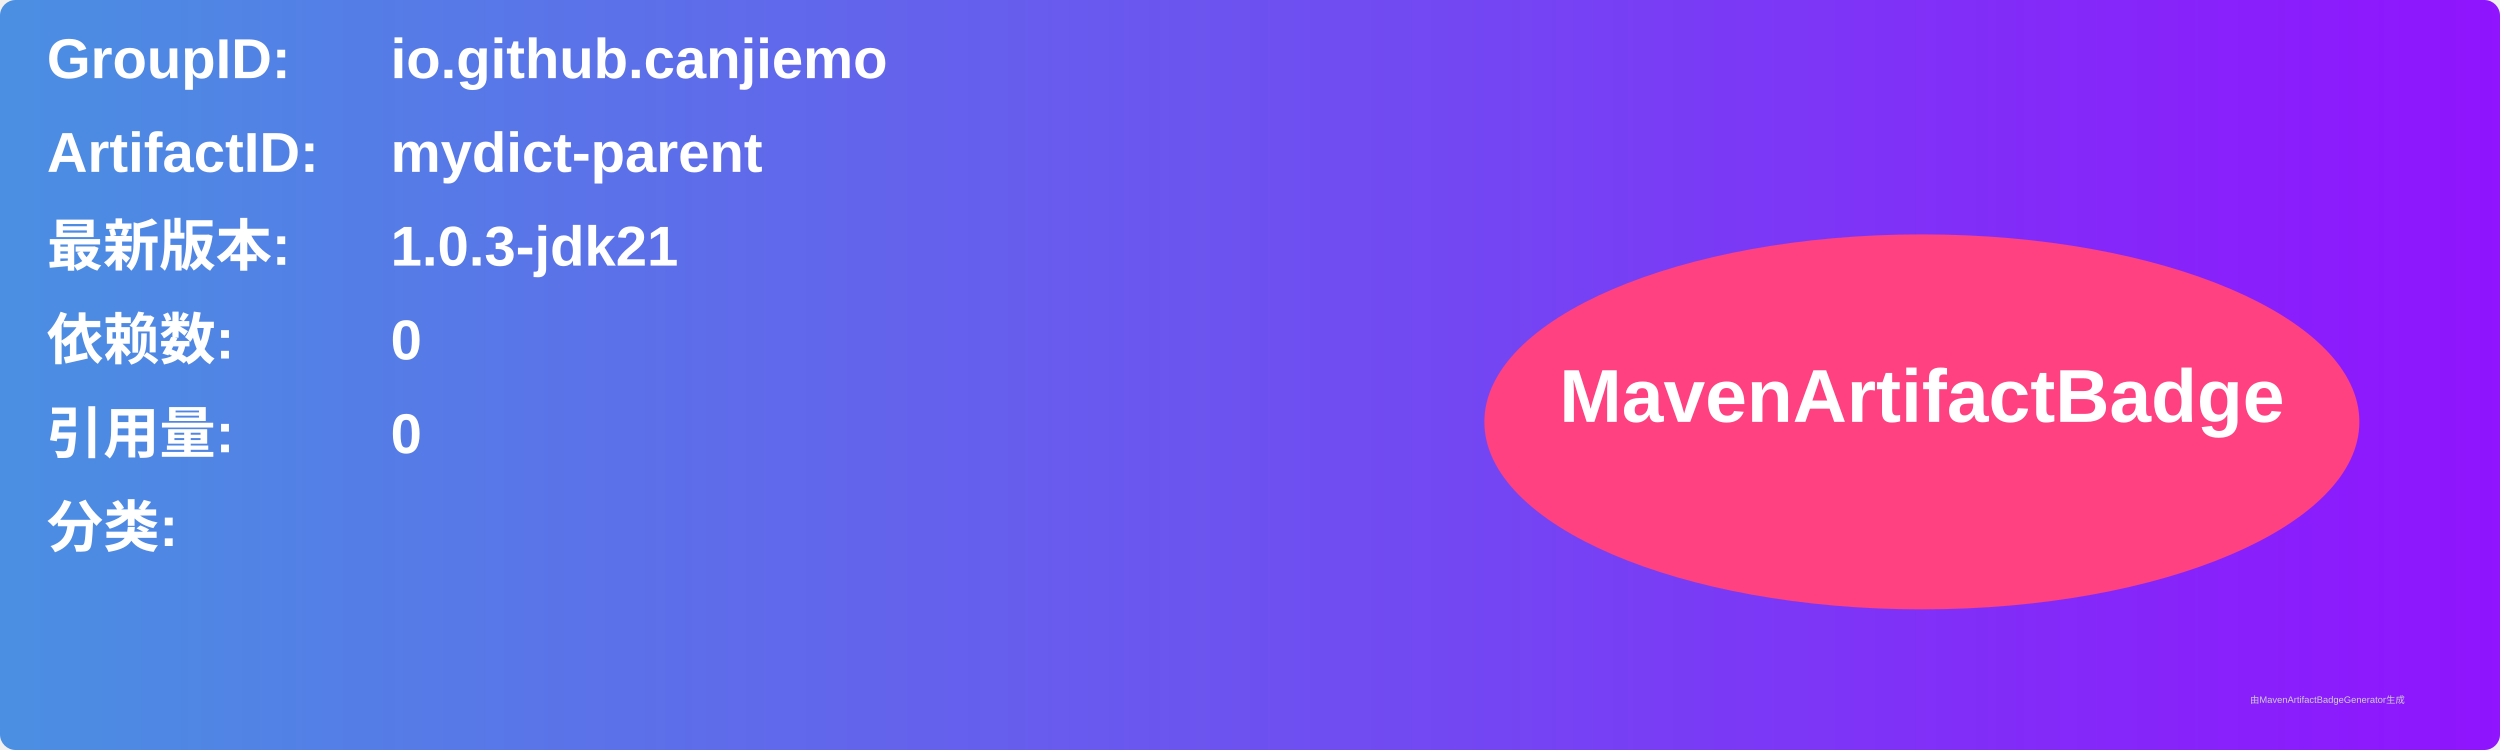
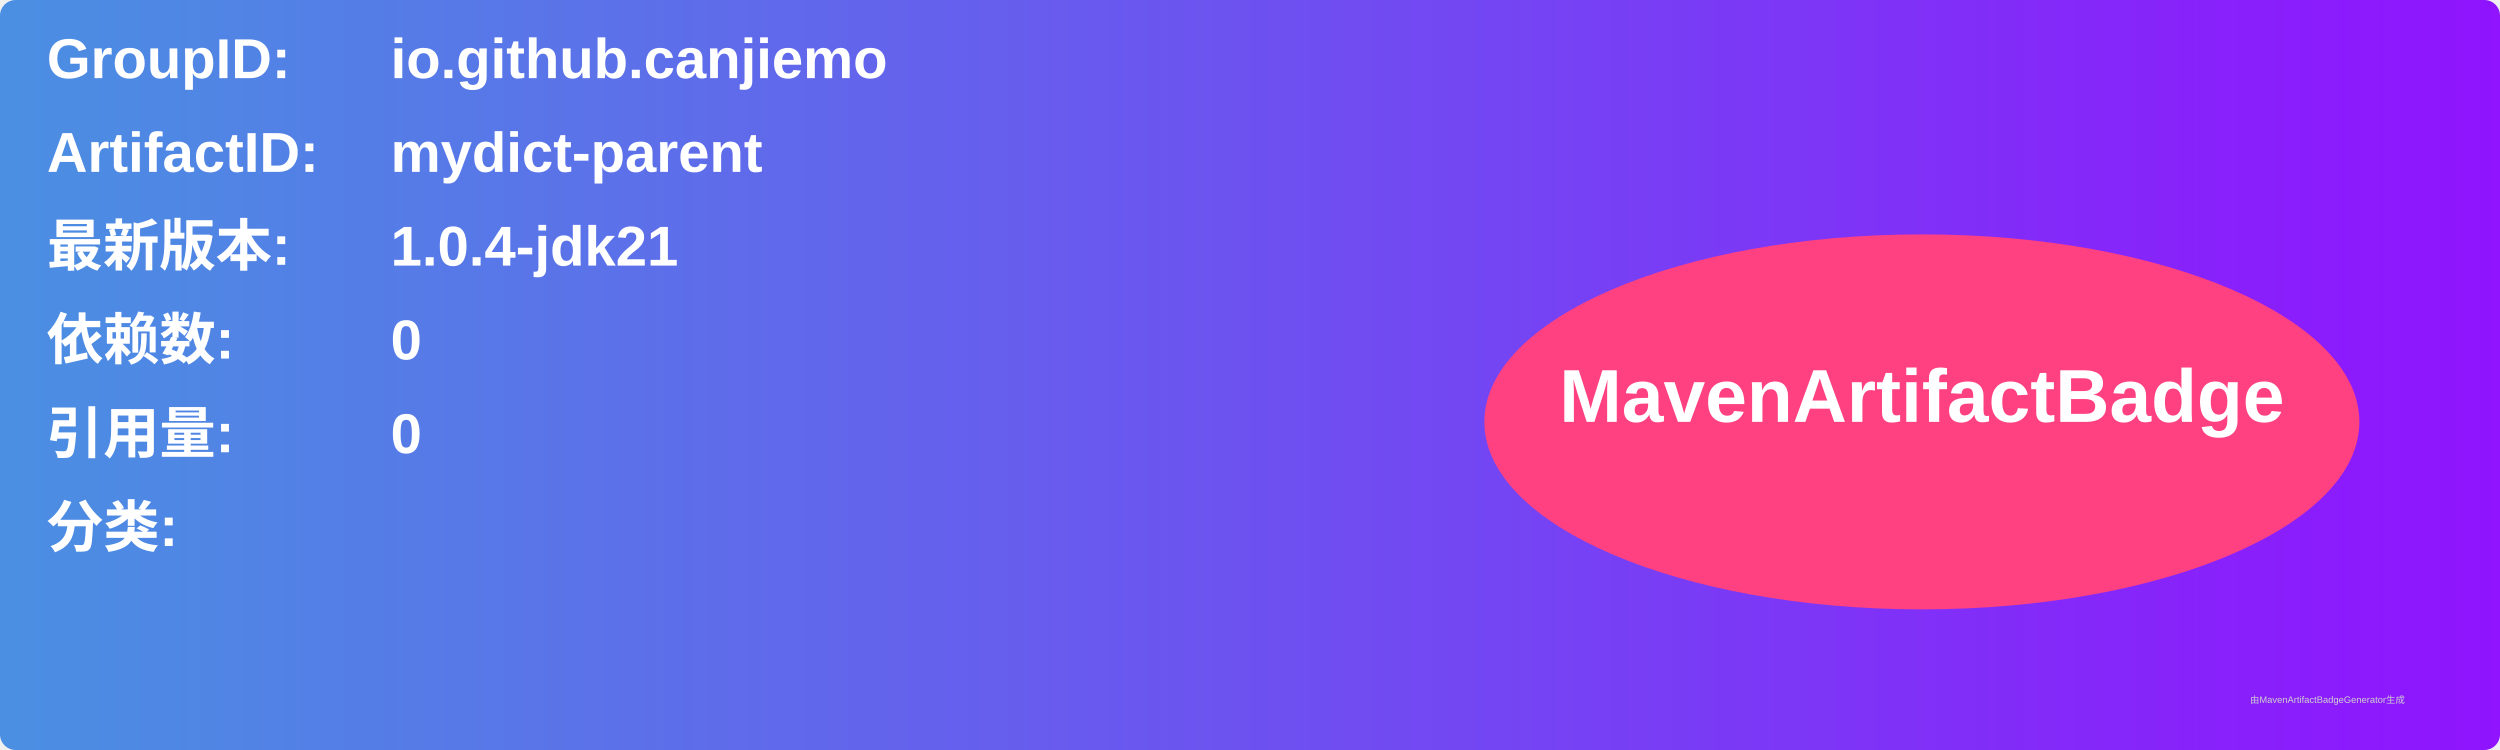
<svg xmlns="http://www.w3.org/2000/svg" width="800" height="240" viewBox="0 0 800 240">
  <linearGradient id="grad" x1="0%" y1="0%" x2="100%" y2="0%">
    <stop offset="0%" stop-color="#4a90e2" />
    <stop offset="100%" stop-color="#9013fe" />
  </linearGradient>
  <rect width="100%" height="100%" rx="5" ry="5" fill="url(#grad)" />
  <g transform="translate(15, 15)">
    <text x="0" y="10" font-family="Arial" font-size="18" fill="white" font-weight="bold" width="260">GroupID:</text>
    <text x="110" y="10" font-family="Arial" font-size="18" fill="white" font-weight="bold" width="460">io.github.canjiemo</text>
    <text x="0" y="40" font-family="Arial" font-size="18" fill="white" font-weight="bold" width="260">ArtifactID:</text>
    <text x="110" y="40" font-family="Arial" font-size="18" fill="white" font-weight="bold" width="460">mydict-parent</text>
    <text x="0" y="70" font-family="Arial" font-size="18" fill="white" font-weight="bold">最新版本:</text>
    <text x="110" y="70" font-family="Arial" font-size="18" fill="white" font-weight="bold">
-       <tspan font-weight="bold">1.0.3-jdk21</tspan>
+       <tspan font-weight="bold">1.0.4-jdk21</tspan>
    </text>
    <text x="0" y="100" font-family="Arial" font-size="18" fill="white" font-weight="bold">依赖数: </text>
    <text x="110" y="100" font-family="Arial" font-size="18" fill="white">
      <tspan font-weight="bold">0</tspan>
    </text>
    <text x="0" y="130" font-family="Arial" font-size="18" fill="white" font-weight="bold">引用量: </text>
    <text x="110" y="130" font-family="Arial" font-size="18" fill="white">
      <tspan font-weight="bold">0</tspan>
    </text>
    <text x="0" y="160" font-family="Arial" font-size="18" fill="white" font-weight="bold">分类:</text>
    <text x="10" y="190" font-family="Arial" font-size="10" fill="white">
      <tspan font-weight="bold" />
    </text>
    <ellipse cx="600" cy="120" rx="140" ry="60" fill="#ff4081" />
    <text x="600" y="120" text-anchor="middle" font-family="Arial" font-size="24" fill="white" font-weight="bold">MavenArtifactBadge</text>
  </g>
  <text x="720" y="225" font-family="Arial" font-size="3" fill="#d0d0d0">由MavenArtifactBadgeGenerator生成</text>
</svg>
